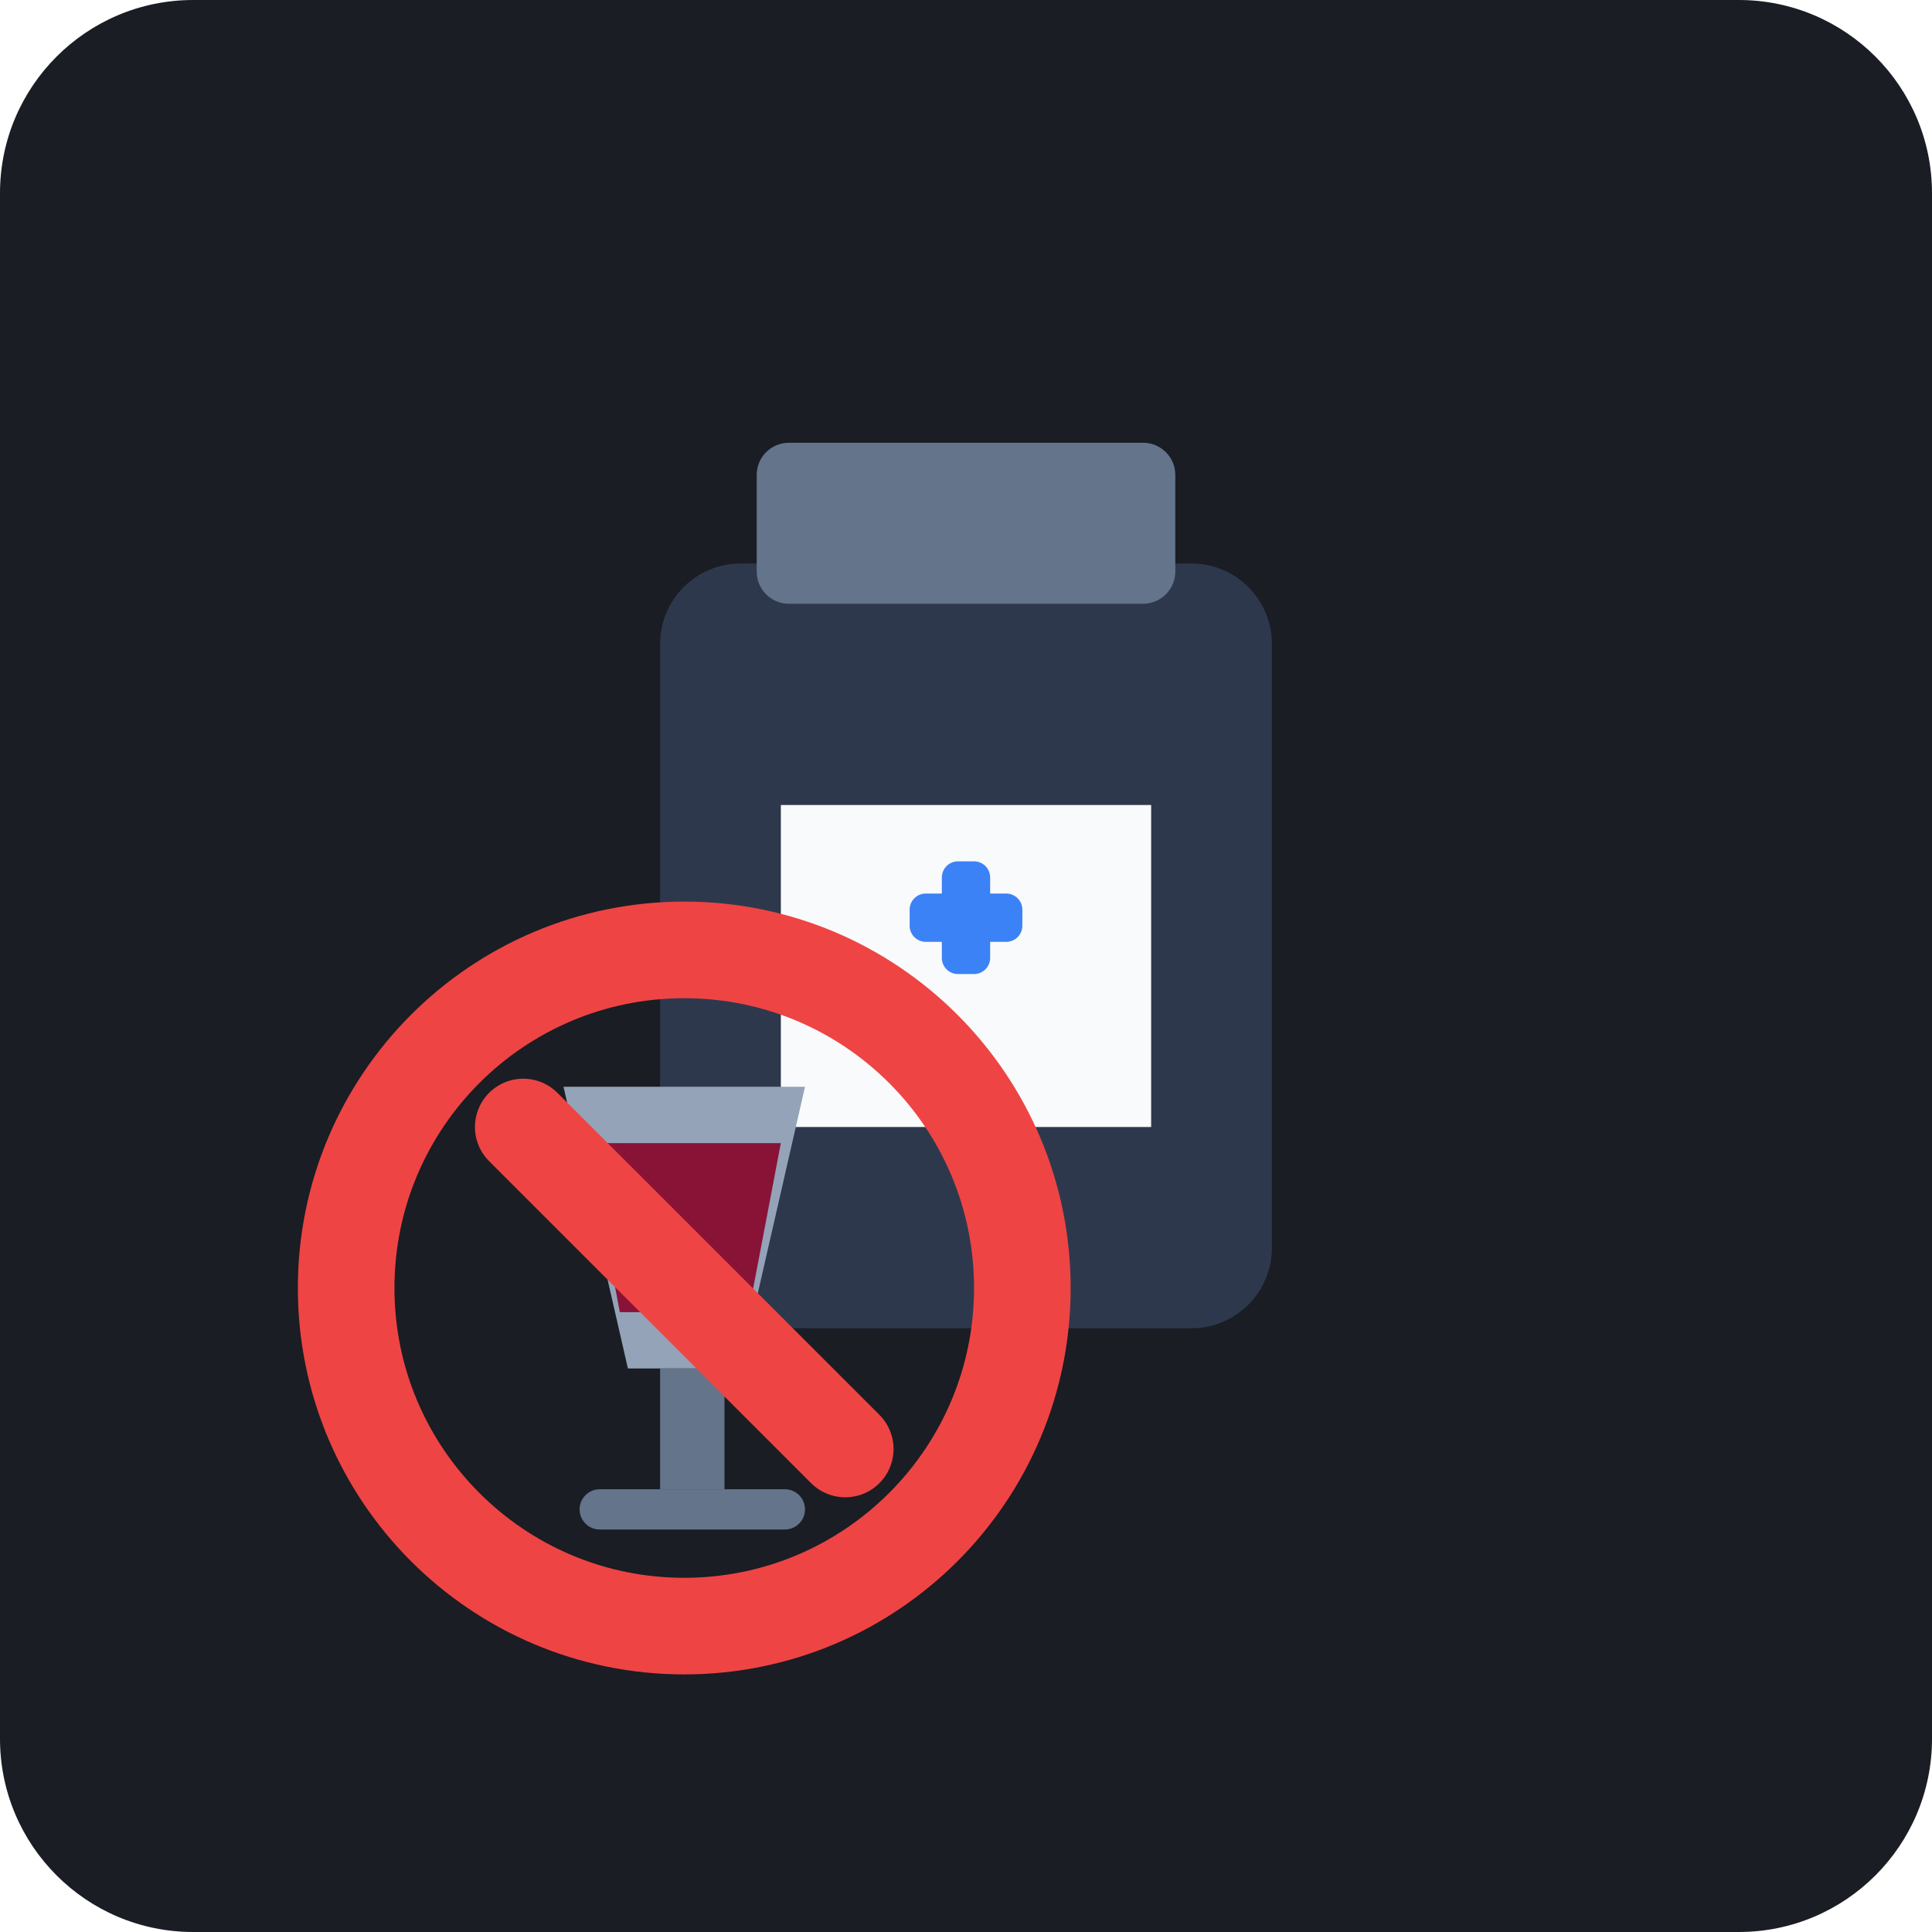
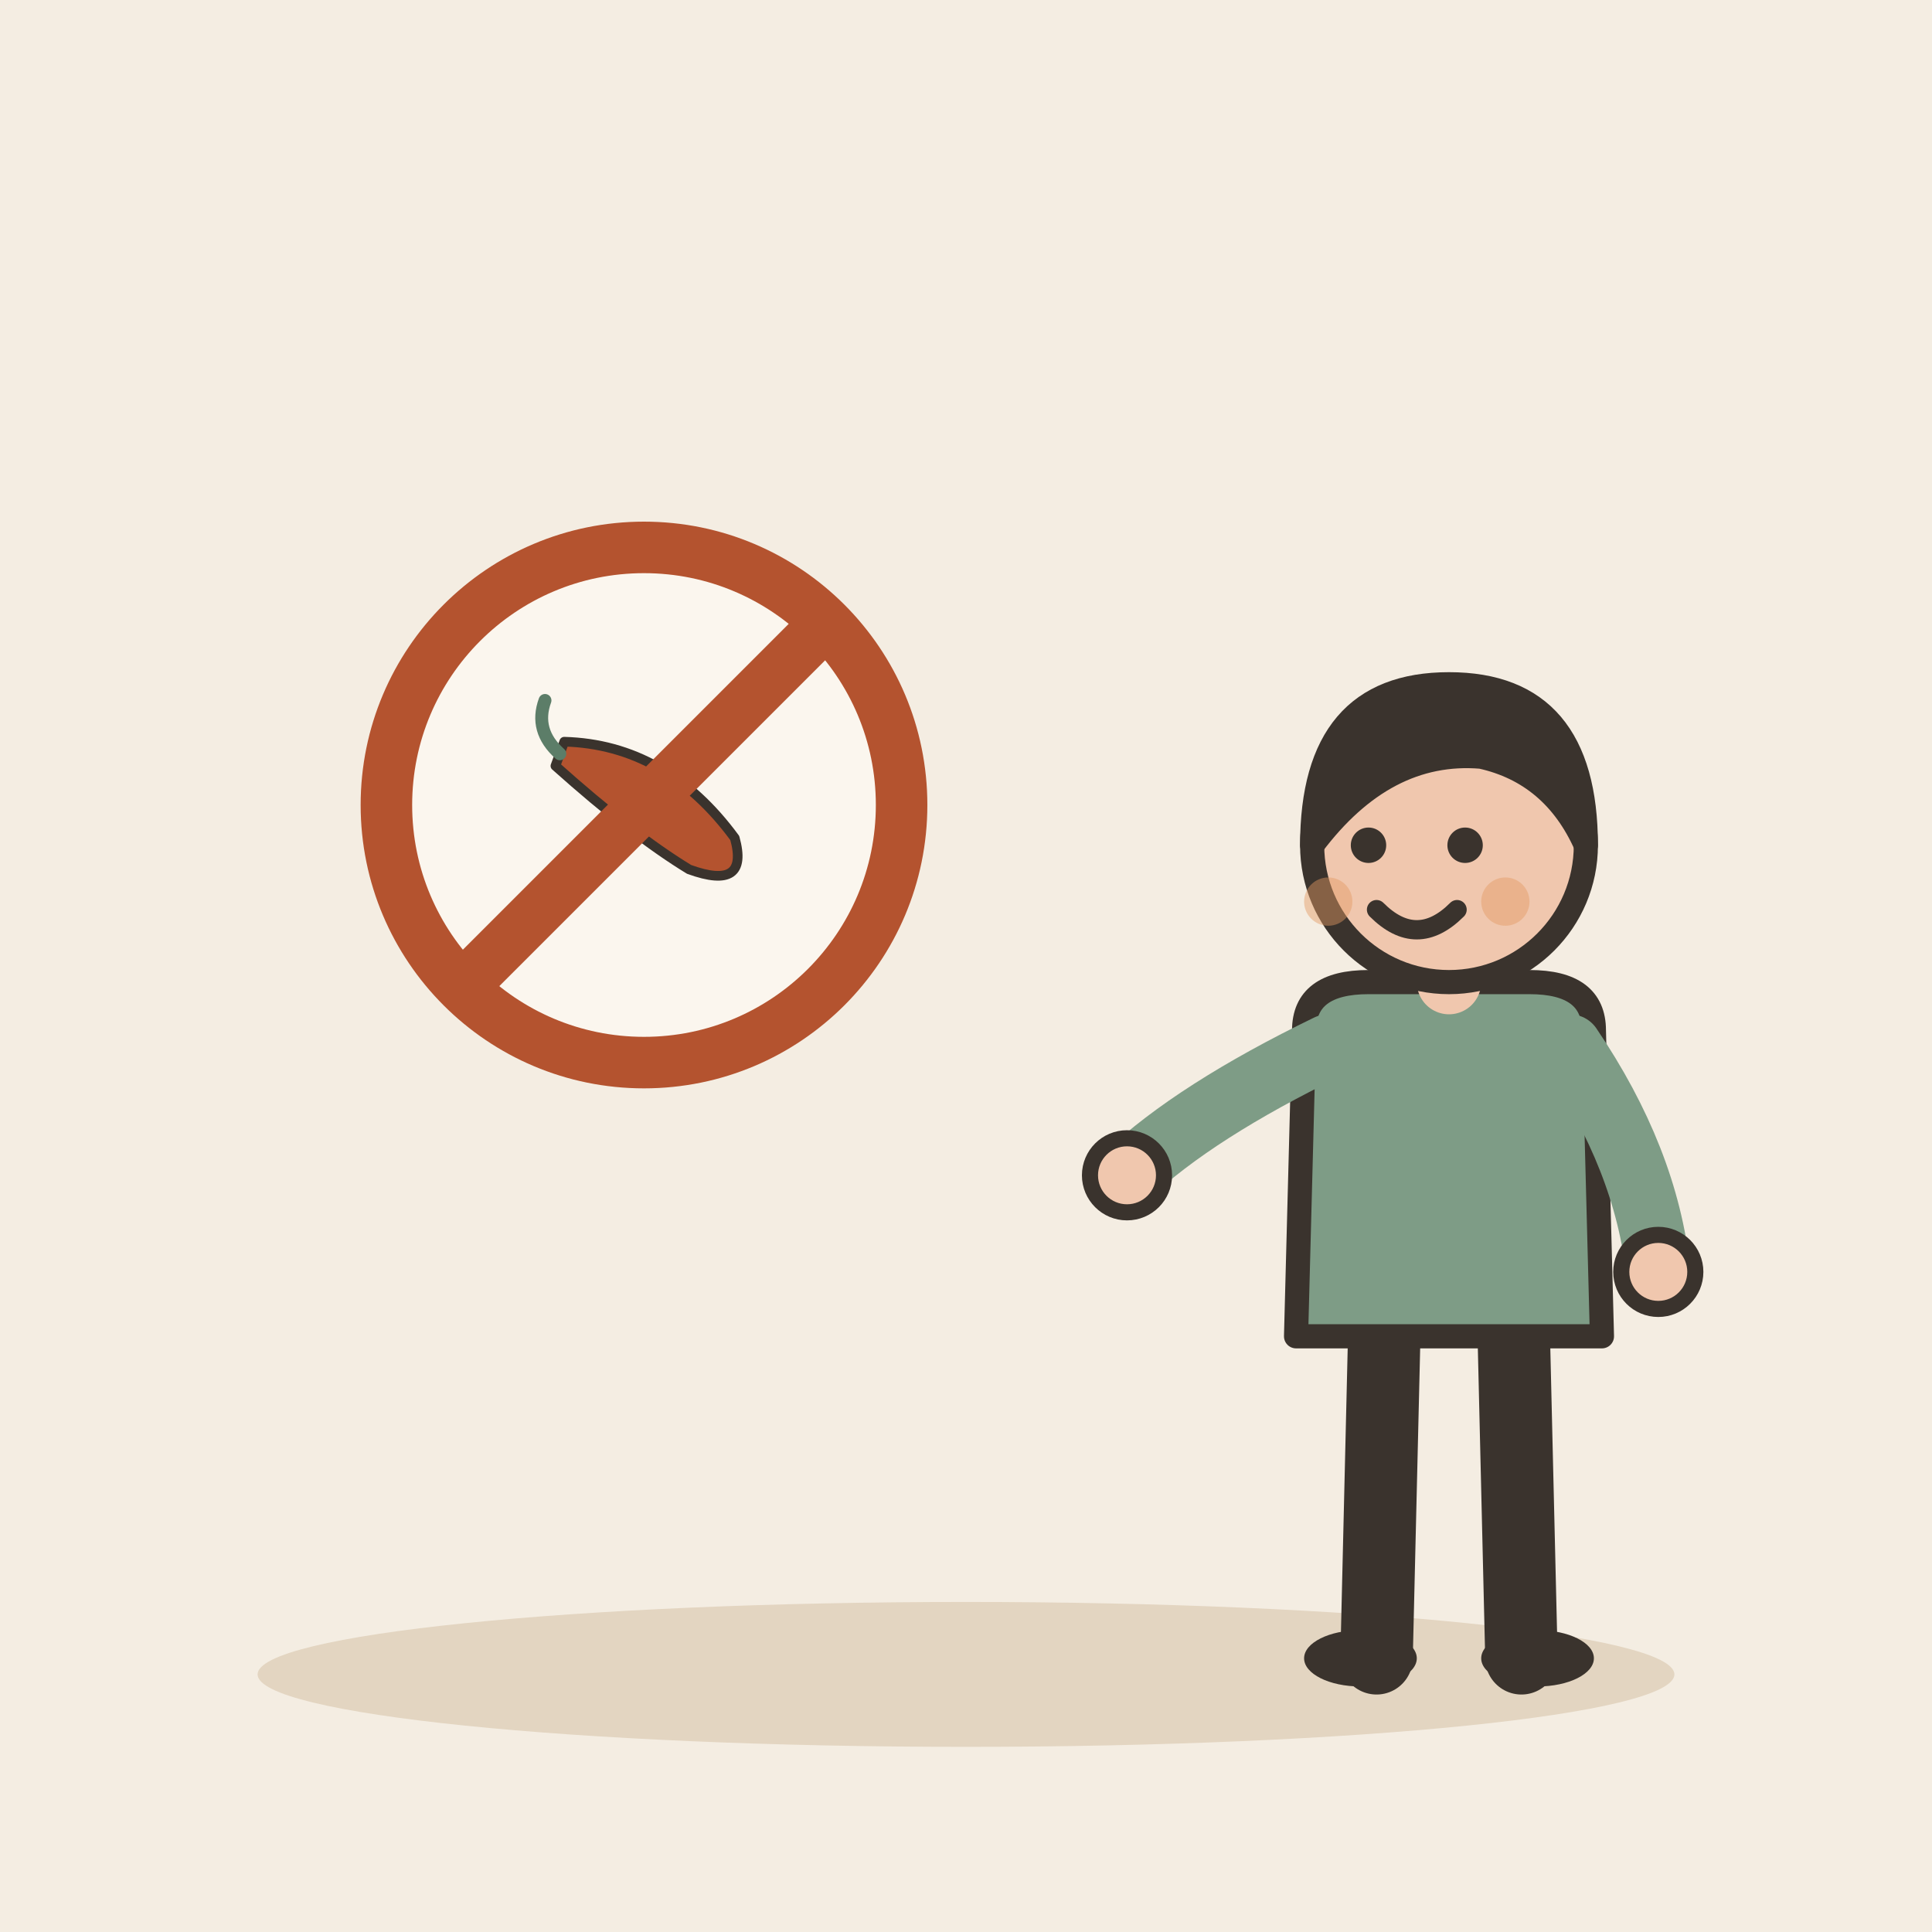
- <svg xmlns="http://www.w3.org/2000/svg" width="240" height="240" viewBox="0 0 240 240">
-   <rect width="240" height="240" rx="24" fill="#1A1D24" />
-   <g transform="translate(60, 45)">
-     <rect x="22" y="25" width="76" height="95" rx="10" fill="#2E384D" />
-     <rect x="34" y="10" width="52" height="20" rx="4" fill="#64748B" />
-     <path d="M 37 55 L 83 55 L 83 95 L 37 95 Z" fill="#F8FAFC" />
-     <rect x="53" y="66" width="14" height="6" rx="2" fill="#3B82F6" />
-     <rect x="57" y="62" width="6" height="14" rx="2" fill="#3B82F6" />
-     <path d="M 10 90 L 40 90 L 32 125 L 18 125 Z" fill="#94A3B8" />
-     <rect x="22" y="125" width="8" height="15" fill="#64748B" />
-     <rect x="12" y="140" width="28" height="5" rx="2.5" fill="#64748B" />
-     <path d="M 13 97 L 37 97 L 33 118 L 17 118 Z" fill="#881337" />
-     <circle cx="25" cy="115" r="42" fill="none" stroke="#EF4444" stroke-width="12" />
-     <line x1="5" y1="95" x2="45" y2="135" stroke="#EF4444" stroke-width="12" stroke-linecap="round" />
+ <svg xmlns="http://www.w3.org/2000/svg" viewBox="0 0 240 240" data-style="editorial">
+   <rect width="240" height="240" fill="#F4EDE2" />
+   <ellipse cx="120" cy="208" rx="88" ry="9" fill="#E3D5C1" />
+   <g transform="translate(80 100) scale(0.8 0.8)">
+     <circle cx="0" cy="0" r="40" fill="#FBF6EE" stroke-linecap="round" stroke-linejoin="round" stroke="#B4532F" stroke-width="8" />
+     <g transform="translate(0 0) rotate(20) scale(0.5 0.5)">
+       <path d="M-30 -10Q0 -20 30 0Q40 14 20 14Q0 10 -30 -2Z" fill="#B4532F" stroke="#3A332D" stroke-width="3" stroke-linecap="round" stroke-linejoin="round" />
+       <path d="M-30 -6Q-40 -10 -40 -20" fill="none" stroke="#5C7D68" stroke-width="4" stroke-linecap="round" stroke-linejoin="round" />
+     </g>
+     <path d="M-28 28L28 -28" stroke="#B4532F" stroke-width="8" stroke-linecap="round" fill="none" />
+   </g>
+   <g transform="translate(180 206)">
+     <path d="M-8 -42L-9 0" stroke="#3A332D" stroke-width="9" stroke-linecap="round" fill="none" />
+     <path d="M8 -42L9 0" stroke="#3A332D" stroke-width="9" stroke-linecap="round" fill="none" />
+     <ellipse cx="-11" cy="0" rx="7" ry="3.5" fill="#3A332D" />
+     <ellipse cx="11" cy="0" rx="7" ry="3.5" fill="#3A332D" />
+     <path d="M-18 -78Q-18 -84 -10 -84L10 -84Q18 -84 18 -78L19 -40L-19 -40Z" fill="#7E9C86" stroke="#3A332D" stroke-width="3" stroke-linecap="round" stroke-linejoin="round" />
+     <path d="M-15 -76Q-31.5 -68 -40 -60" fill="none" stroke="#7E9C86" stroke-width="8" stroke-linecap="round" stroke-linejoin="round" />
+     <circle cx="-40" cy="-60" r="4.6" fill="#F0C7AE" stroke="#3A332D" stroke-linecap="round" stroke-linejoin="round" stroke-width="2" />
+     <path d="M15 -76Q24.5 -62 26 -48" fill="none" stroke="#7E9C86" stroke-width="8" stroke-linecap="round" stroke-linejoin="round" />
+     <circle cx="26" cy="-48" r="4.6" fill="#F0C7AE" stroke="#3A332D" stroke-linecap="round" stroke-linejoin="round" stroke-width="2" />
+     <path d="M0 -84L0 -88" stroke="#F0C7AE" stroke-width="8" stroke-linecap="round" fill="none" />
+     <circle cx="0" cy="-101" r="17" fill="#F0C7AE" stroke="#3A332D" stroke-width="3" stroke-linecap="round" stroke-linejoin="round" />
+     <path d="M-17 -101Q-17 -121 0 -121Q17 -121 17 -101Q13 -110 4 -112Q-8 -113 -17 -101Z" fill="#3A332D" stroke="#3A332D" stroke-width="3" stroke-linecap="round" stroke-linejoin="round" />
+     <circle cx="-10" cy="-101" r="2.2" fill="#3A332D" />
+     <circle cx="2" cy="-101" r="2.2" fill="#3A332D" />
+     <path d="M-9 -93Q-4 -88 1 -93" fill="none" stroke="#3A332D" stroke-width="2.4" stroke-linecap="round" stroke-linejoin="round" />
+     <circle cx="-15" cy="-94" r="3" fill="#E39A62" opacity="0.45" />
+     <circle cx="7" cy="-94" r="3" fill="#E39A62" opacity="0.45" />
  </g>
</svg>
